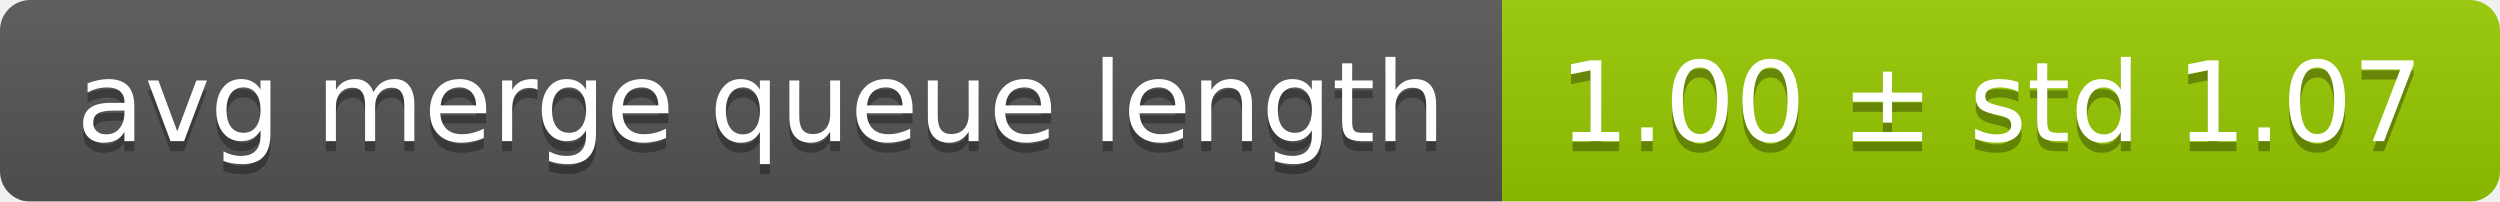
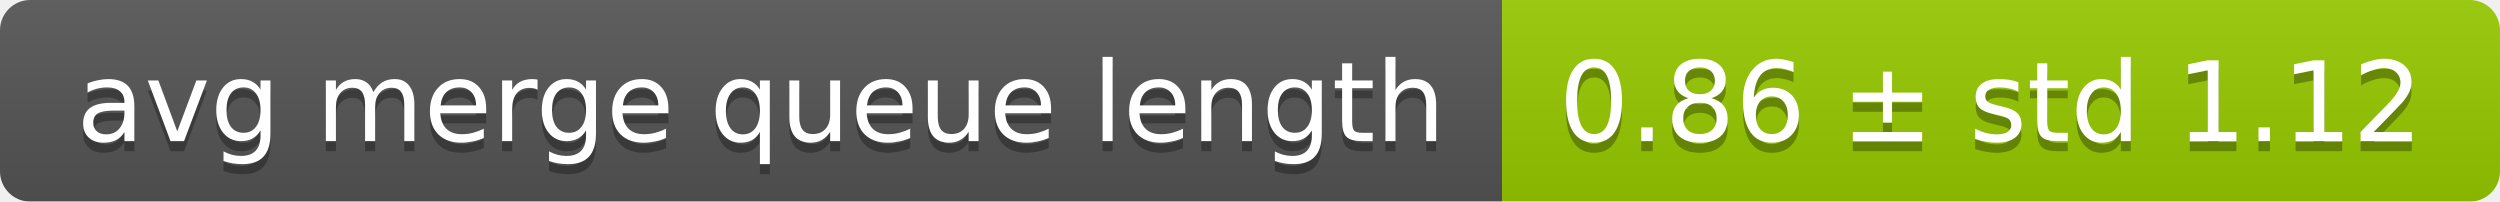
<svg xmlns="http://www.w3.org/2000/svg" width="248" height="20">
  <linearGradient id="smooth" x2="0" y2="100%">
    <stop offset="0" stop-color="#bbb" stop-opacity=".1" />
    <stop offset="1" stop-opacity=".1" />
  </linearGradient>
  <mask id="round">
    <rect width="248" height="20" rx="3" fill="#fff" />
  </mask>
  <g mask="url(#round)">
    <rect width="149" height="20" fill="#555" />
    <rect x="149" width="99" height="20" fill="#97ca00" />
    <rect width="248" height="20" fill="url(#smooth)" />
  </g>
  <g fill="#fff" text-anchor="middle" font-family="DejaVu Sans,Verdana,Geneva,sans-serif" font-size="11">
    <text x="75.5" y="15" fill="#010101" fill-opacity=".3">avg merge queue length</text>
    <text x="75.5" y="14">avg merge queue length</text>
-     <text x="197.5" y="15" fill="#010101" fill-opacity=".3">1.00 ± std 1.07</text>
-     <text x="197.5" y="14">1.00 ± std 1.07</text>
+     <text x="197.5" y="15" fill="#010101" fill-opacity=".3">0.86 ± std 1.12</text>
+     <text x="197.5" y="14">0.86 ± std 1.12</text>
  </g>
</svg>
